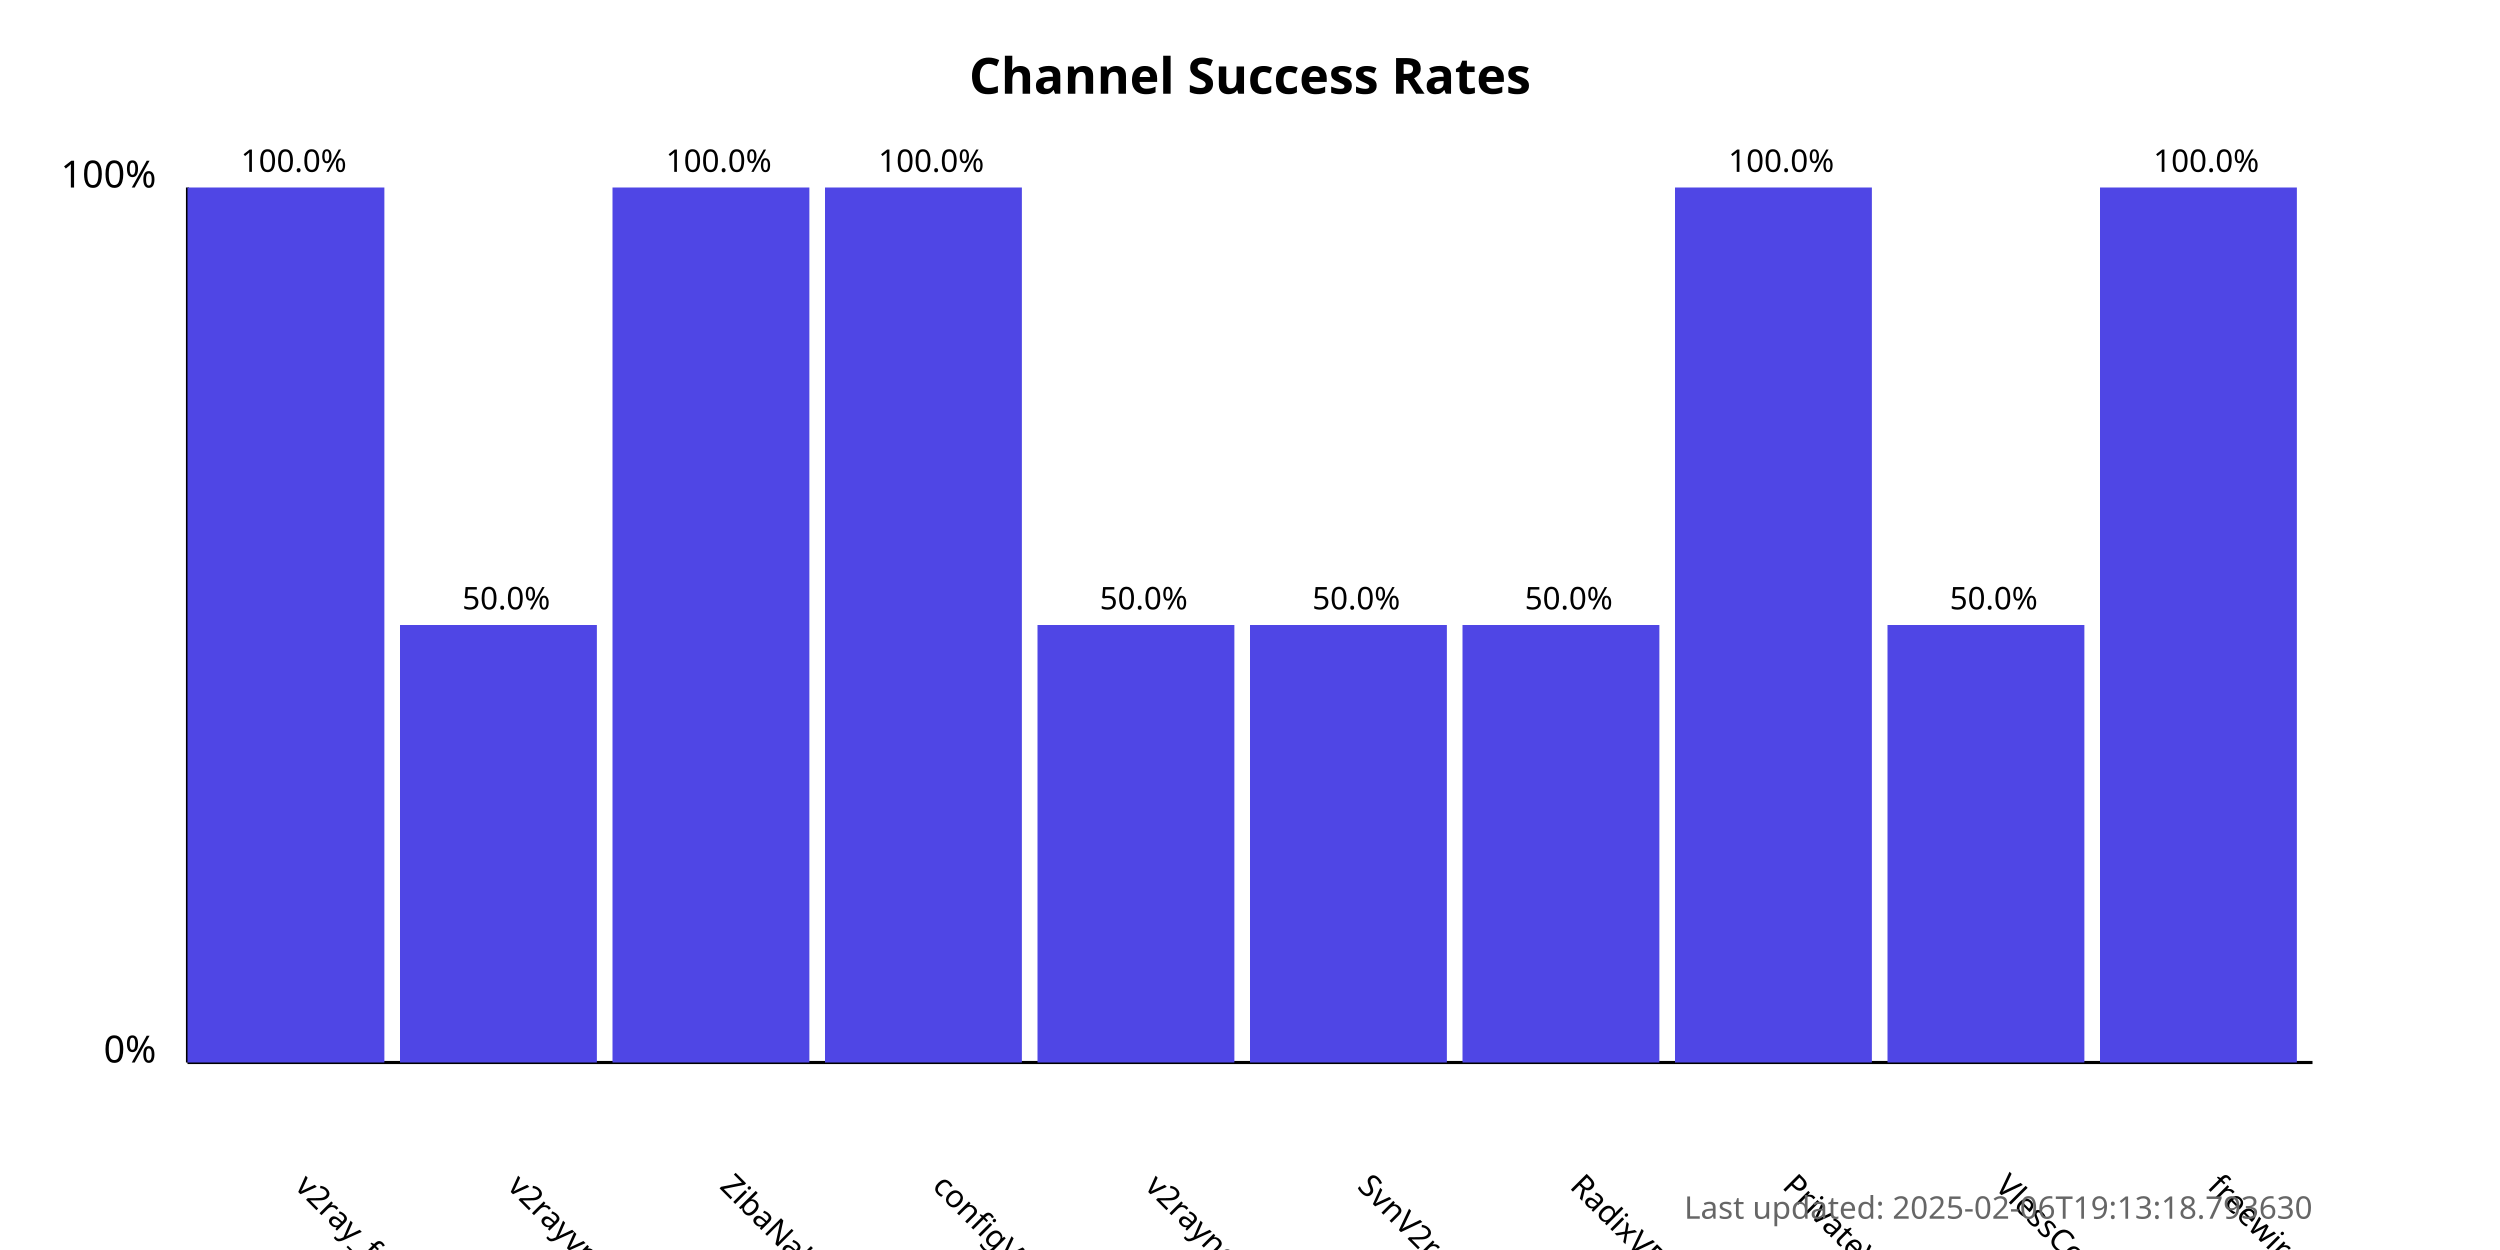
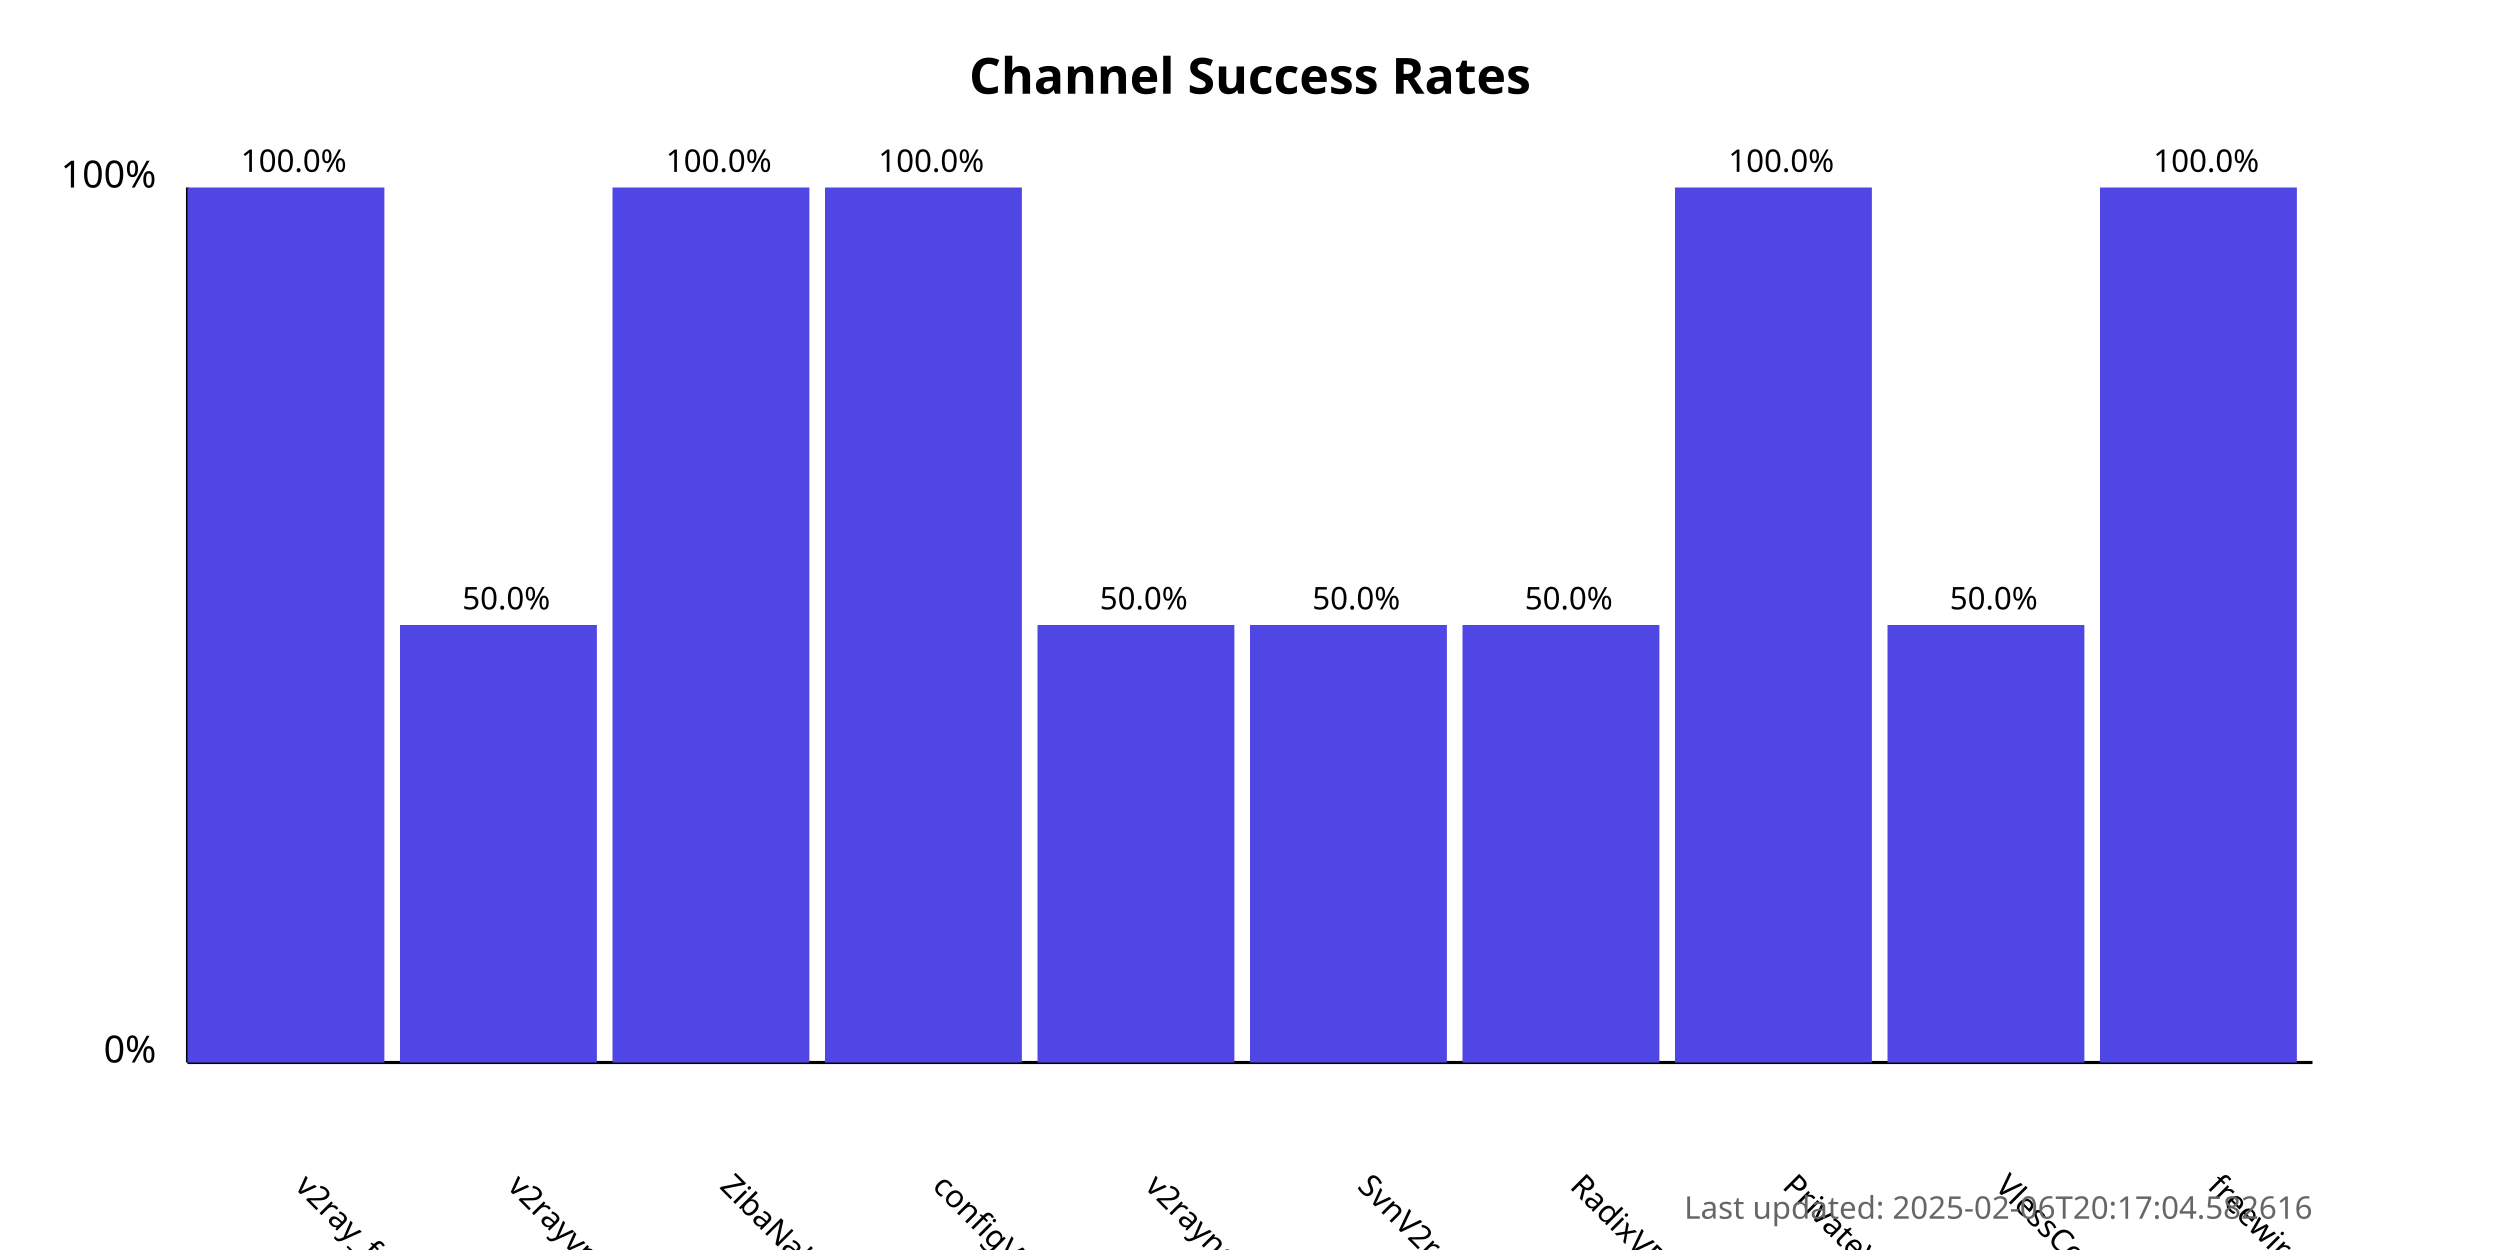
<svg xmlns="http://www.w3.org/2000/svg" width="800" height="400">
  <style>
            .chart-title { font: bold 16px sans-serif; }
            .axis-label { font: 12px sans-serif; }
            .tick-label { font: 10px sans-serif; }
            .bar { fill: #4f46e5; }
            .bar:hover { fill: #6366f1; }
            .timestamp { font: 10px sans-serif; fill: #666; }
        </style>
  <text x="400.0" y="30" text-anchor="middle" class="chart-title">
            Channel Success Rates
        </text>
  <line x1="60" y1="340" x2="60" y2="60" stroke="black" stroke-width="1" />
  <line x1="60" y1="340" x2="740" y2="340" stroke="black" stroke-width="1" />
  <text x="50" y="340" text-anchor="end" class="axis-label">0%</text>
  <text x="50" y="60" text-anchor="end" class="axis-label">100%</text>
  <g>
    <rect x="60" y="60.0" width="63.0" height="280.0" class="bar" />
    <text x="94.0" y="380" transform="rotate(45, 94.0, 380)" text-anchor="start" class="tick-label">
                v2ray_free_conf
            </text>
    <text x="94.0" y="55.0" text-anchor="middle" class="tick-label">
                100.0%
            </text>
  </g>
  <g>
    <rect x="128.0" y="200.0" width="63.0" height="140.0" class="bar" />
    <text x="162.0" y="380" transform="rotate(45, 162.0, 380)" text-anchor="start" class="tick-label">
                v2rayvpno
            </text>
    <text x="162.0" y="195.0" text-anchor="middle" class="tick-label">
                50.0%
            </text>
  </g>
  <g>
    <rect x="196.0" y="60.0" width="63.0" height="280.0" class="bar" />
    <text x="230.0" y="380" transform="rotate(45, 230.0, 380)" text-anchor="start" class="tick-label">
                ZibaNabz
            </text>
    <text x="230.0" y="55.0" text-anchor="middle" class="tick-label">
                100.0%
            </text>
  </g>
  <g>
    <rect x="264.0" y="60.0" width="63.0" height="280.0" class="bar" />
    <text x="298.0" y="380" transform="rotate(45, 298.0, 380)" text-anchor="start" class="tick-label">
                configV2rayForFree
            </text>
    <text x="298.0" y="55.0" text-anchor="middle" class="tick-label">
                100.0%
            </text>
  </g>
  <g>
    <rect x="332.0" y="200.0" width="63.0" height="140.0" class="bar" />
    <text x="366.0" y="380" transform="rotate(45, 366.0, 380)" text-anchor="start" class="tick-label">
                v2rayngvpn
            </text>
    <text x="366.0" y="195.0" text-anchor="middle" class="tick-label">
                50.0%
            </text>
  </g>
  <g>
    <rect x="400.0" y="200.0" width="63.0" height="140.0" class="bar" />
    <text x="434.0" y="380" transform="rotate(45, 434.0, 380)" text-anchor="start" class="tick-label">
                SvnV2ray
            </text>
    <text x="434.0" y="195.0" text-anchor="middle" class="tick-label">
                50.0%
            </text>
  </g>
  <g>
    <rect x="468.0" y="200.0" width="63.0" height="140.0" class="bar" />
    <text x="502.0" y="380" transform="rotate(45, 502.0, 380)" text-anchor="start" class="tick-label">
                RadixVPN
            </text>
    <text x="502.0" y="195.0" text-anchor="middle" class="tick-label">
                50.0%
            </text>
  </g>
  <g>
    <rect x="536.0" y="60.0" width="63.0" height="280.0" class="bar" />
    <text x="570.0" y="380" transform="rotate(45, 570.0, 380)" text-anchor="start" class="tick-label">
                PrivateVPNs
            </text>
    <text x="570.0" y="55.0" text-anchor="middle" class="tick-label">
                100.0%
            </text>
  </g>
  <g>
    <rect x="604.0" y="200.0" width="63.0" height="140.0" class="bar" />
    <text x="638.0" y="380" transform="rotate(45, 638.0, 380)" text-anchor="start" class="tick-label">
                VlessConfig
            </text>
    <text x="638.0" y="195.0" text-anchor="middle" class="tick-label">
                50.0%
            </text>
  </g>
  <g>
    <rect x="672.0" y="60.0" width="63.0" height="280.0" class="bar" />
    <text x="706.0" y="380" transform="rotate(45, 706.0, 380)" text-anchor="start" class="tick-label">
                freewireguard
            </text>
    <text x="706.0" y="55.0" text-anchor="middle" class="tick-label">
                100.0%
            </text>
  </g>
  <text x="740" y="390" text-anchor="end" class="timestamp">
-             Last updated: 2025-02-06T19:13:18.793630
+             Last updated: 2025-02-06T20:17:04.582616
        </text>
</svg>
